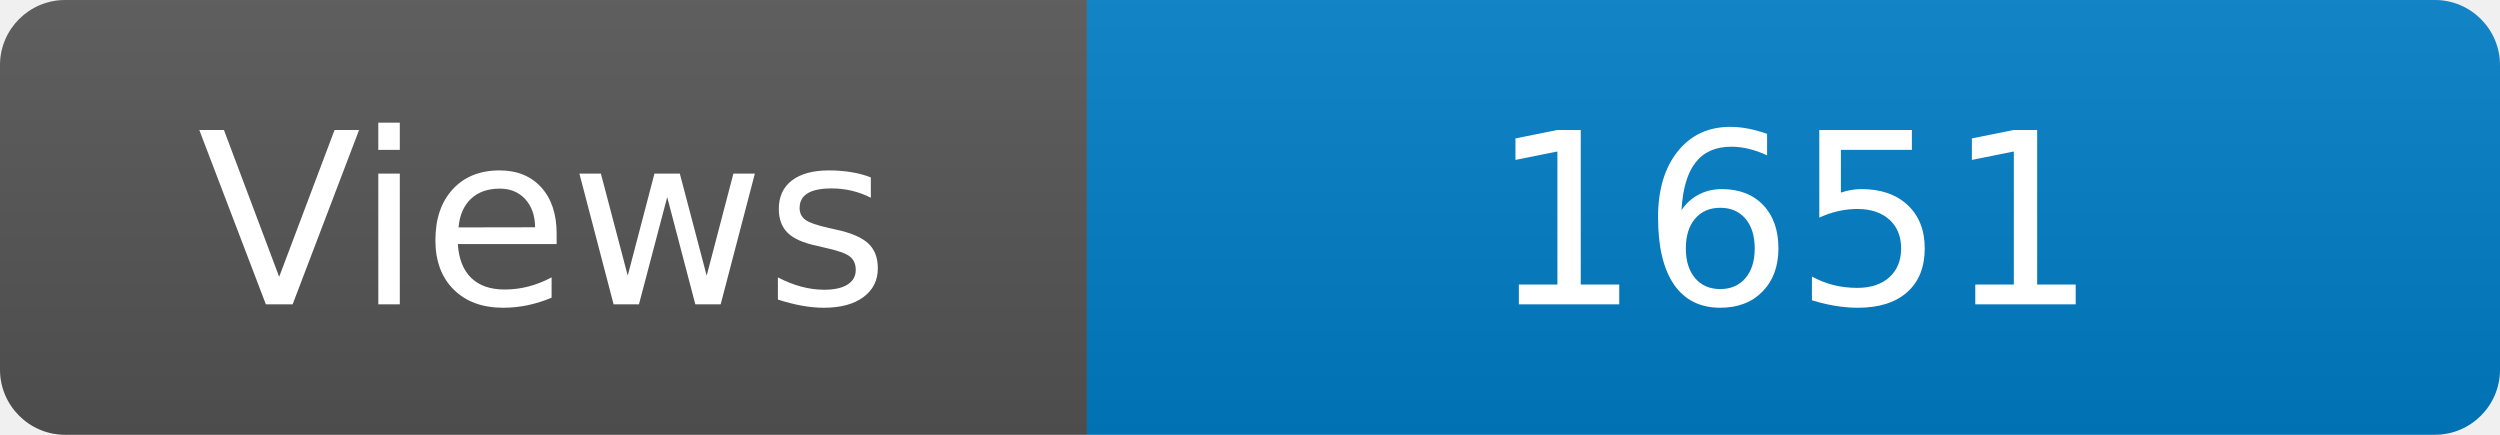
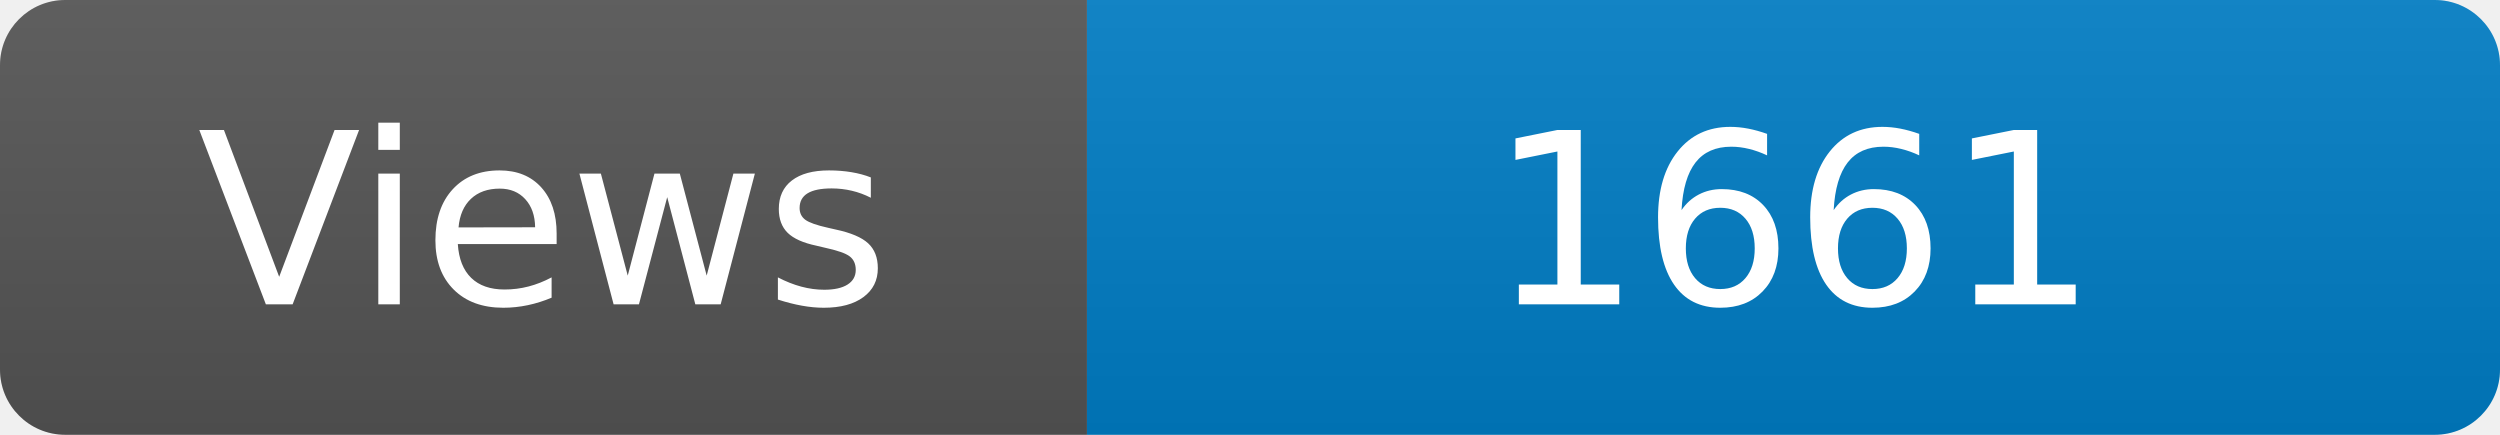
<svg xmlns="http://www.w3.org/2000/svg" width="115" height="20" role="img" aria-label="Maintained?: yes">
  <linearGradient id="s" x2="0" y2="100%">
    <stop offset="0" stop-color="#bbb" stop-opacity=".1" />
    <stop offset="1" stop-opacity=".1" />
  </linearGradient>
  <clipPath id="r">
    <rect width="115" height="20" rx="3" fill="#fff" />
  </clipPath>
  <g clip-path="url(#r)">
    <rect width="50" height="20" fill="#555" />
    <rect x="50" width="160" height="20" fill="#007ec6" />
    <rect width="115" height="20" fill="url(#s)" />
  </g>
  <g fill="#fff" text-anchor="middle" font-family="Verdana,Geneva,DejaVu Sans,sans-serif" font-size="110">
    <text x="250" y="140" transform="scale(.1)" fill="#fff">Views</text>
-     <text x="825" y="140" transform="scale(.1)" fill="#fff">1651</text>
+     <text x="825" y="140" transform="scale(.1)" fill="#fff">1661</text>
  </g>
</svg>
